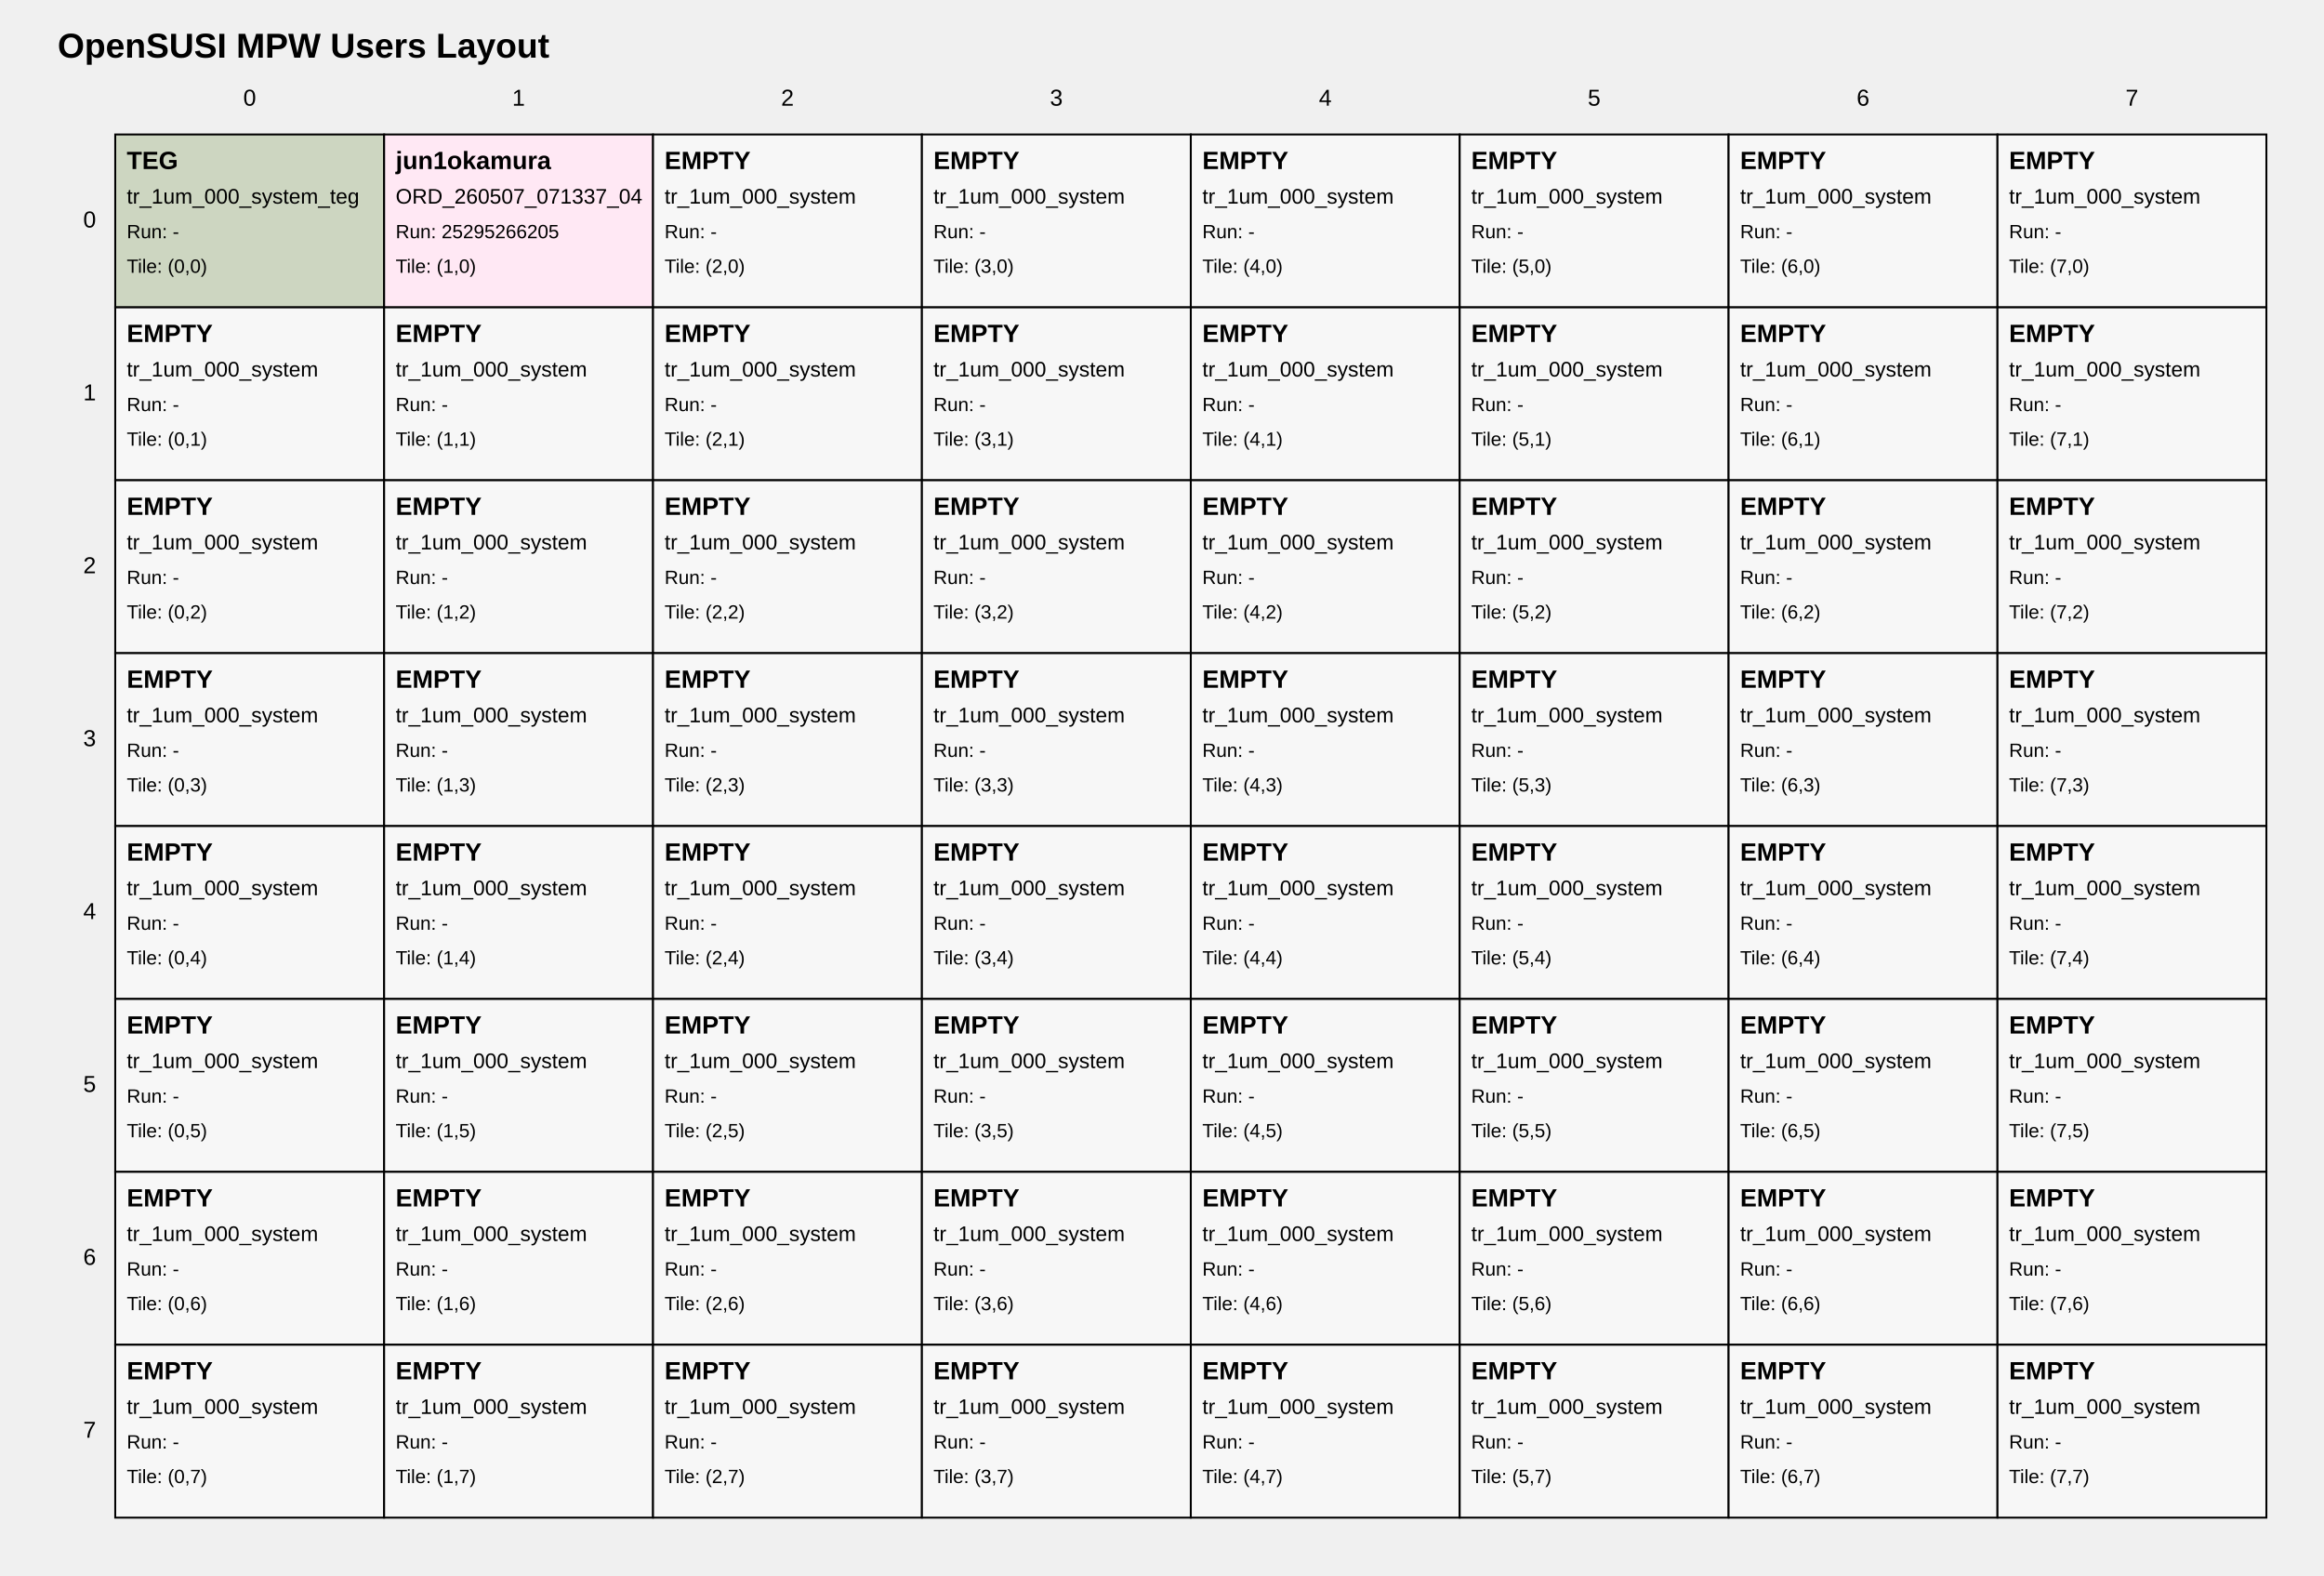
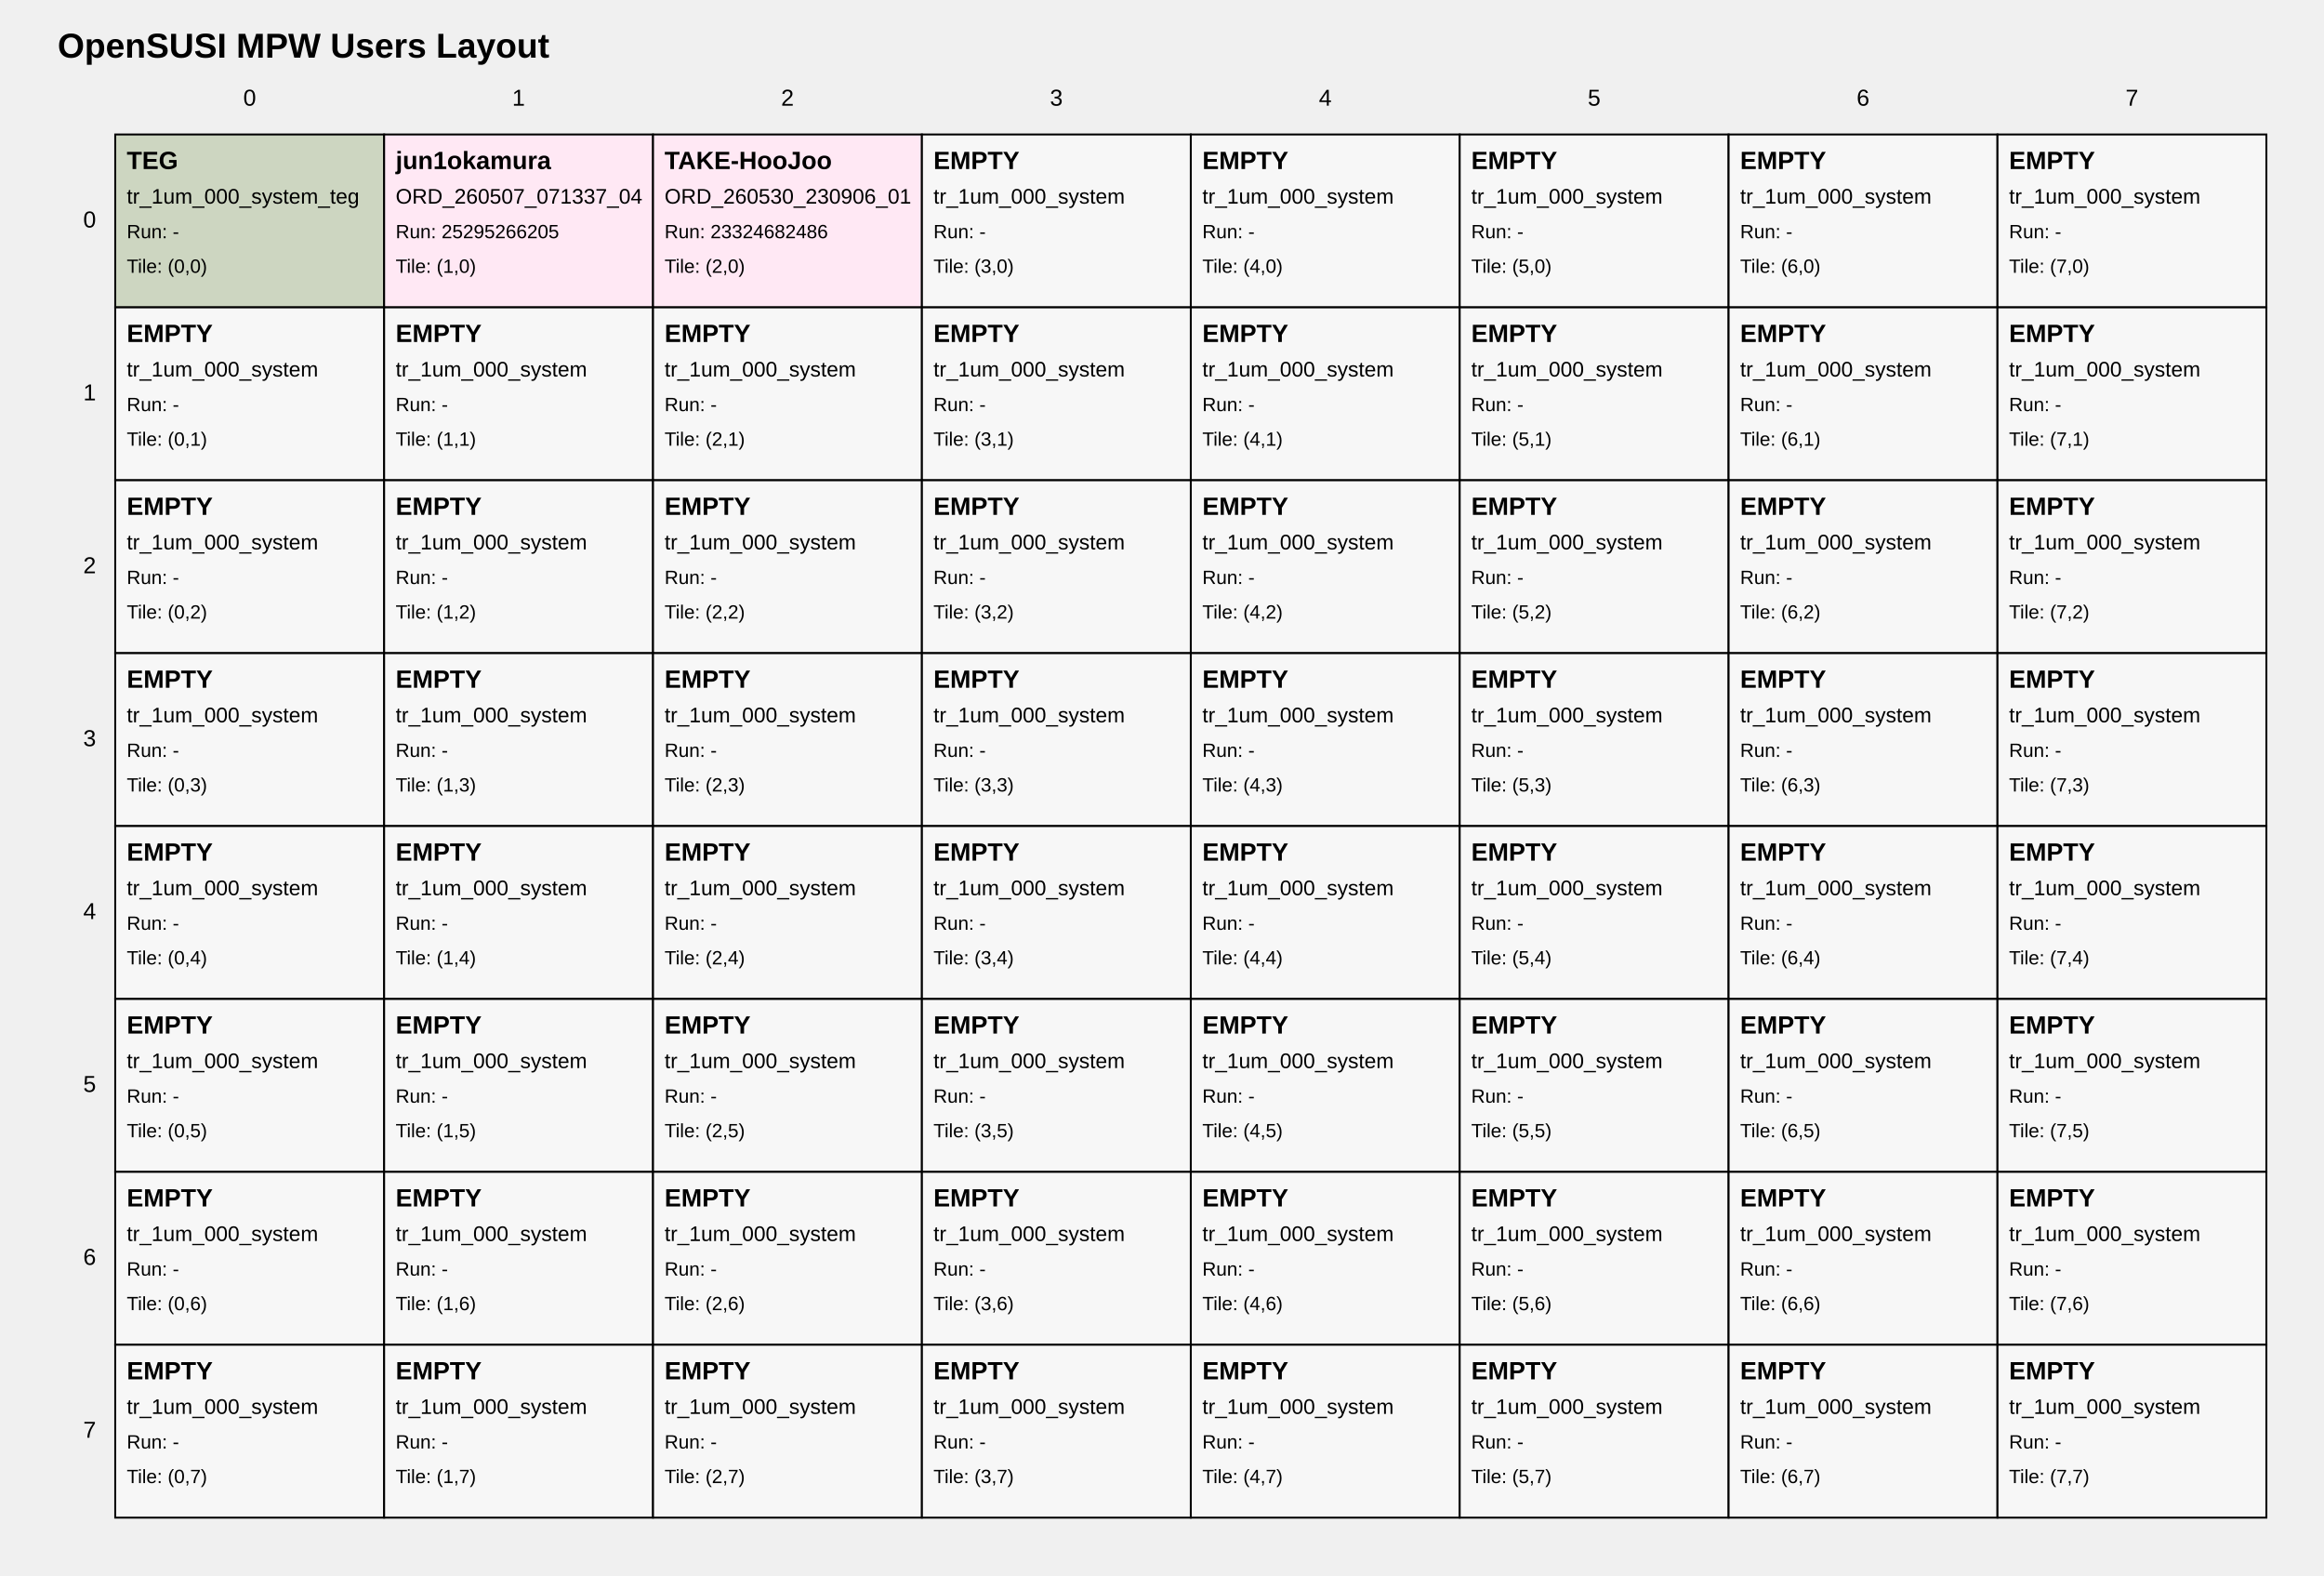
<svg xmlns="http://www.w3.org/2000/svg" width="1210" height="820" viewBox="0 0 1210 820">
  <style>
text { font-family: Arial, sans-serif; fill: black; }
.tile { fill: white; stroke: black; stroke-width: 1; }
.tile-teg { fill: #cdd6c1; }
.tile-user { fill: #ffe8f4; }
.tile-fill { fill: #f7f7f7; }
.grid-label { font-size: 12px; }
.title { font-size: 18px; font-weight: bold; }
.tile-title { font-size: 13px; font-weight: bold; }
.tile-sub { font-size: 11px; }
.tile-run { font-size: 10px; }
</style>
  <text class="title" x="30" y="30">OpenSUSI MPW Users Layout</text>
  <text class="grid-label" x="130.0" y="55" text-anchor="middle">0</text>
  <text class="grid-label" x="270.0" y="55" text-anchor="middle">1</text>
  <text class="grid-label" x="410.0" y="55" text-anchor="middle">2</text>
  <text class="grid-label" x="550.0" y="55" text-anchor="middle">3</text>
  <text class="grid-label" x="690.0" y="55" text-anchor="middle">4</text>
  <text class="grid-label" x="830.0" y="55" text-anchor="middle">5</text>
  <text class="grid-label" x="970.0" y="55" text-anchor="middle">6</text>
  <text class="grid-label" x="1110.0" y="55" text-anchor="middle">7</text>
  <text class="grid-label" x="50" y="115.0" text-anchor="end" dominant-baseline="middle">0</text>
  <text class="grid-label" x="50" y="205.0" text-anchor="end" dominant-baseline="middle">1</text>
  <text class="grid-label" x="50" y="295.0" text-anchor="end" dominant-baseline="middle">2</text>
  <text class="grid-label" x="50" y="385.0" text-anchor="end" dominant-baseline="middle">3</text>
  <text class="grid-label" x="50" y="475.0" text-anchor="end" dominant-baseline="middle">4</text>
  <text class="grid-label" x="50" y="565.0" text-anchor="end" dominant-baseline="middle">5</text>
  <text class="grid-label" x="50" y="655.0" text-anchor="end" dominant-baseline="middle">6</text>
  <text class="grid-label" x="50" y="745.0" text-anchor="end" dominant-baseline="middle">7</text>
  <a href="https://github.com/OpenSUSI/OpenSUSI_MPW_TR2026_TEST/blob/main/users/000_system" target="_blank">
    <rect class="tile tile-teg" x="60" y="70" width="140" height="90" />
    <text class="tile-title" x="66" y="88">TEG</text>
    <text class="tile-sub" x="66" y="106">tr_1um_000_system_teg</text>
    <text class="tile-run" x="66" y="124">Run: -</text>
    <text class="tile-run" x="66" y="142">Tile: (0,0)</text>
  </a>
  <a href="https://github.com/OpenSUSI/OpenSUSI_MPW_TR2026_TEST/blob/main/users/jun1okamura/ORD-260507-071337-04/01" target="_blank">
    <rect class="tile tile-user" x="200" y="70" width="140" height="90" />
    <text class="tile-title" x="206" y="88">jun1okamura</text>
    <text class="tile-sub" x="206" y="106">ORD_260507_071337_04</text>
    <text class="tile-run" x="206" y="124">Run: 25295266205</text>
    <text class="tile-run" x="206" y="142">Tile: (1,0)</text>
  </a>
-   <a href="https://github.com/OpenSUSI/OpenSUSI_MPW_TR2026_TEST/blob/main/users/000_system" target="_blank">
-     <rect class="tile tile-fill" x="340" y="70" width="140" height="90" />
-     <text class="tile-title" x="346" y="88">EMPTY</text>
-     <text class="tile-sub" x="346" y="106">tr_1um_000_system</text>
-     <text class="tile-run" x="346" y="124">Run: -</text>
+   <a href="https://github.com/OpenSUSI/OpenSUSI_MPW_TR2026_TEST/blob/main/users/TAKE-HooJoo/ORD-260530-230906-01/02" target="_blank">
+     <rect class="tile tile-user" x="340" y="70" width="140" height="90" />
+     <text class="tile-title" x="346" y="88">TAKE-HooJoo</text>
+     <text class="tile-sub" x="346" y="106">ORD_260530_230906_01</text>
+     <text class="tile-run" x="346" y="124">Run: 23324682486</text>
    <text class="tile-run" x="346" y="142">Tile: (2,0)</text>
  </a>
  <a href="https://github.com/OpenSUSI/OpenSUSI_MPW_TR2026_TEST/blob/main/users/000_system" target="_blank">
    <rect class="tile tile-fill" x="480" y="70" width="140" height="90" />
    <text class="tile-title" x="486" y="88">EMPTY</text>
    <text class="tile-sub" x="486" y="106">tr_1um_000_system</text>
    <text class="tile-run" x="486" y="124">Run: -</text>
    <text class="tile-run" x="486" y="142">Tile: (3,0)</text>
  </a>
  <a href="https://github.com/OpenSUSI/OpenSUSI_MPW_TR2026_TEST/blob/main/users/000_system" target="_blank">
    <rect class="tile tile-fill" x="620" y="70" width="140" height="90" />
    <text class="tile-title" x="626" y="88">EMPTY</text>
    <text class="tile-sub" x="626" y="106">tr_1um_000_system</text>
    <text class="tile-run" x="626" y="124">Run: -</text>
    <text class="tile-run" x="626" y="142">Tile: (4,0)</text>
  </a>
  <a href="https://github.com/OpenSUSI/OpenSUSI_MPW_TR2026_TEST/blob/main/users/000_system" target="_blank">
    <rect class="tile tile-fill" x="760" y="70" width="140" height="90" />
    <text class="tile-title" x="766" y="88">EMPTY</text>
    <text class="tile-sub" x="766" y="106">tr_1um_000_system</text>
    <text class="tile-run" x="766" y="124">Run: -</text>
    <text class="tile-run" x="766" y="142">Tile: (5,0)</text>
  </a>
  <a href="https://github.com/OpenSUSI/OpenSUSI_MPW_TR2026_TEST/blob/main/users/000_system" target="_blank">
    <rect class="tile tile-fill" x="900" y="70" width="140" height="90" />
    <text class="tile-title" x="906" y="88">EMPTY</text>
    <text class="tile-sub" x="906" y="106">tr_1um_000_system</text>
    <text class="tile-run" x="906" y="124">Run: -</text>
    <text class="tile-run" x="906" y="142">Tile: (6,0)</text>
  </a>
  <a href="https://github.com/OpenSUSI/OpenSUSI_MPW_TR2026_TEST/blob/main/users/000_system" target="_blank">
    <rect class="tile tile-fill" x="1040" y="70" width="140" height="90" />
    <text class="tile-title" x="1046" y="88">EMPTY</text>
    <text class="tile-sub" x="1046" y="106">tr_1um_000_system</text>
    <text class="tile-run" x="1046" y="124">Run: -</text>
    <text class="tile-run" x="1046" y="142">Tile: (7,0)</text>
  </a>
  <a href="https://github.com/OpenSUSI/OpenSUSI_MPW_TR2026_TEST/blob/main/users/000_system" target="_blank">
    <rect class="tile tile-fill" x="60" y="160" width="140" height="90" />
    <text class="tile-title" x="66" y="178">EMPTY</text>
    <text class="tile-sub" x="66" y="196">tr_1um_000_system</text>
    <text class="tile-run" x="66" y="214">Run: -</text>
    <text class="tile-run" x="66" y="232">Tile: (0,1)</text>
  </a>
  <a href="https://github.com/OpenSUSI/OpenSUSI_MPW_TR2026_TEST/blob/main/users/000_system" target="_blank">
    <rect class="tile tile-fill" x="200" y="160" width="140" height="90" />
    <text class="tile-title" x="206" y="178">EMPTY</text>
    <text class="tile-sub" x="206" y="196">tr_1um_000_system</text>
    <text class="tile-run" x="206" y="214">Run: -</text>
    <text class="tile-run" x="206" y="232">Tile: (1,1)</text>
  </a>
  <a href="https://github.com/OpenSUSI/OpenSUSI_MPW_TR2026_TEST/blob/main/users/000_system" target="_blank">
    <rect class="tile tile-fill" x="340" y="160" width="140" height="90" />
    <text class="tile-title" x="346" y="178">EMPTY</text>
    <text class="tile-sub" x="346" y="196">tr_1um_000_system</text>
    <text class="tile-run" x="346" y="214">Run: -</text>
    <text class="tile-run" x="346" y="232">Tile: (2,1)</text>
  </a>
  <a href="https://github.com/OpenSUSI/OpenSUSI_MPW_TR2026_TEST/blob/main/users/000_system" target="_blank">
    <rect class="tile tile-fill" x="480" y="160" width="140" height="90" />
    <text class="tile-title" x="486" y="178">EMPTY</text>
    <text class="tile-sub" x="486" y="196">tr_1um_000_system</text>
    <text class="tile-run" x="486" y="214">Run: -</text>
    <text class="tile-run" x="486" y="232">Tile: (3,1)</text>
  </a>
  <a href="https://github.com/OpenSUSI/OpenSUSI_MPW_TR2026_TEST/blob/main/users/000_system" target="_blank">
    <rect class="tile tile-fill" x="620" y="160" width="140" height="90" />
    <text class="tile-title" x="626" y="178">EMPTY</text>
    <text class="tile-sub" x="626" y="196">tr_1um_000_system</text>
    <text class="tile-run" x="626" y="214">Run: -</text>
    <text class="tile-run" x="626" y="232">Tile: (4,1)</text>
  </a>
  <a href="https://github.com/OpenSUSI/OpenSUSI_MPW_TR2026_TEST/blob/main/users/000_system" target="_blank">
    <rect class="tile tile-fill" x="760" y="160" width="140" height="90" />
    <text class="tile-title" x="766" y="178">EMPTY</text>
    <text class="tile-sub" x="766" y="196">tr_1um_000_system</text>
    <text class="tile-run" x="766" y="214">Run: -</text>
    <text class="tile-run" x="766" y="232">Tile: (5,1)</text>
  </a>
  <a href="https://github.com/OpenSUSI/OpenSUSI_MPW_TR2026_TEST/blob/main/users/000_system" target="_blank">
    <rect class="tile tile-fill" x="900" y="160" width="140" height="90" />
    <text class="tile-title" x="906" y="178">EMPTY</text>
    <text class="tile-sub" x="906" y="196">tr_1um_000_system</text>
    <text class="tile-run" x="906" y="214">Run: -</text>
    <text class="tile-run" x="906" y="232">Tile: (6,1)</text>
  </a>
  <a href="https://github.com/OpenSUSI/OpenSUSI_MPW_TR2026_TEST/blob/main/users/000_system" target="_blank">
    <rect class="tile tile-fill" x="1040" y="160" width="140" height="90" />
    <text class="tile-title" x="1046" y="178">EMPTY</text>
    <text class="tile-sub" x="1046" y="196">tr_1um_000_system</text>
    <text class="tile-run" x="1046" y="214">Run: -</text>
    <text class="tile-run" x="1046" y="232">Tile: (7,1)</text>
  </a>
  <a href="https://github.com/OpenSUSI/OpenSUSI_MPW_TR2026_TEST/blob/main/users/000_system" target="_blank">
    <rect class="tile tile-fill" x="60" y="250" width="140" height="90" />
    <text class="tile-title" x="66" y="268">EMPTY</text>
    <text class="tile-sub" x="66" y="286">tr_1um_000_system</text>
    <text class="tile-run" x="66" y="304">Run: -</text>
    <text class="tile-run" x="66" y="322">Tile: (0,2)</text>
  </a>
  <a href="https://github.com/OpenSUSI/OpenSUSI_MPW_TR2026_TEST/blob/main/users/000_system" target="_blank">
    <rect class="tile tile-fill" x="200" y="250" width="140" height="90" />
    <text class="tile-title" x="206" y="268">EMPTY</text>
    <text class="tile-sub" x="206" y="286">tr_1um_000_system</text>
    <text class="tile-run" x="206" y="304">Run: -</text>
    <text class="tile-run" x="206" y="322">Tile: (1,2)</text>
  </a>
  <a href="https://github.com/OpenSUSI/OpenSUSI_MPW_TR2026_TEST/blob/main/users/000_system" target="_blank">
    <rect class="tile tile-fill" x="340" y="250" width="140" height="90" />
    <text class="tile-title" x="346" y="268">EMPTY</text>
    <text class="tile-sub" x="346" y="286">tr_1um_000_system</text>
    <text class="tile-run" x="346" y="304">Run: -</text>
    <text class="tile-run" x="346" y="322">Tile: (2,2)</text>
  </a>
  <a href="https://github.com/OpenSUSI/OpenSUSI_MPW_TR2026_TEST/blob/main/users/000_system" target="_blank">
    <rect class="tile tile-fill" x="480" y="250" width="140" height="90" />
    <text class="tile-title" x="486" y="268">EMPTY</text>
    <text class="tile-sub" x="486" y="286">tr_1um_000_system</text>
    <text class="tile-run" x="486" y="304">Run: -</text>
    <text class="tile-run" x="486" y="322">Tile: (3,2)</text>
  </a>
  <a href="https://github.com/OpenSUSI/OpenSUSI_MPW_TR2026_TEST/blob/main/users/000_system" target="_blank">
    <rect class="tile tile-fill" x="620" y="250" width="140" height="90" />
    <text class="tile-title" x="626" y="268">EMPTY</text>
    <text class="tile-sub" x="626" y="286">tr_1um_000_system</text>
    <text class="tile-run" x="626" y="304">Run: -</text>
    <text class="tile-run" x="626" y="322">Tile: (4,2)</text>
  </a>
  <a href="https://github.com/OpenSUSI/OpenSUSI_MPW_TR2026_TEST/blob/main/users/000_system" target="_blank">
    <rect class="tile tile-fill" x="760" y="250" width="140" height="90" />
    <text class="tile-title" x="766" y="268">EMPTY</text>
    <text class="tile-sub" x="766" y="286">tr_1um_000_system</text>
    <text class="tile-run" x="766" y="304">Run: -</text>
    <text class="tile-run" x="766" y="322">Tile: (5,2)</text>
  </a>
  <a href="https://github.com/OpenSUSI/OpenSUSI_MPW_TR2026_TEST/blob/main/users/000_system" target="_blank">
    <rect class="tile tile-fill" x="900" y="250" width="140" height="90" />
    <text class="tile-title" x="906" y="268">EMPTY</text>
    <text class="tile-sub" x="906" y="286">tr_1um_000_system</text>
    <text class="tile-run" x="906" y="304">Run: -</text>
    <text class="tile-run" x="906" y="322">Tile: (6,2)</text>
  </a>
  <a href="https://github.com/OpenSUSI/OpenSUSI_MPW_TR2026_TEST/blob/main/users/000_system" target="_blank">
    <rect class="tile tile-fill" x="1040" y="250" width="140" height="90" />
    <text class="tile-title" x="1046" y="268">EMPTY</text>
    <text class="tile-sub" x="1046" y="286">tr_1um_000_system</text>
    <text class="tile-run" x="1046" y="304">Run: -</text>
    <text class="tile-run" x="1046" y="322">Tile: (7,2)</text>
  </a>
  <a href="https://github.com/OpenSUSI/OpenSUSI_MPW_TR2026_TEST/blob/main/users/000_system" target="_blank">
    <rect class="tile tile-fill" x="60" y="340" width="140" height="90" />
    <text class="tile-title" x="66" y="358">EMPTY</text>
    <text class="tile-sub" x="66" y="376">tr_1um_000_system</text>
    <text class="tile-run" x="66" y="394">Run: -</text>
    <text class="tile-run" x="66" y="412">Tile: (0,3)</text>
  </a>
  <a href="https://github.com/OpenSUSI/OpenSUSI_MPW_TR2026_TEST/blob/main/users/000_system" target="_blank">
    <rect class="tile tile-fill" x="200" y="340" width="140" height="90" />
    <text class="tile-title" x="206" y="358">EMPTY</text>
    <text class="tile-sub" x="206" y="376">tr_1um_000_system</text>
    <text class="tile-run" x="206" y="394">Run: -</text>
    <text class="tile-run" x="206" y="412">Tile: (1,3)</text>
  </a>
  <a href="https://github.com/OpenSUSI/OpenSUSI_MPW_TR2026_TEST/blob/main/users/000_system" target="_blank">
    <rect class="tile tile-fill" x="340" y="340" width="140" height="90" />
    <text class="tile-title" x="346" y="358">EMPTY</text>
    <text class="tile-sub" x="346" y="376">tr_1um_000_system</text>
    <text class="tile-run" x="346" y="394">Run: -</text>
    <text class="tile-run" x="346" y="412">Tile: (2,3)</text>
  </a>
  <a href="https://github.com/OpenSUSI/OpenSUSI_MPW_TR2026_TEST/blob/main/users/000_system" target="_blank">
    <rect class="tile tile-fill" x="480" y="340" width="140" height="90" />
    <text class="tile-title" x="486" y="358">EMPTY</text>
    <text class="tile-sub" x="486" y="376">tr_1um_000_system</text>
    <text class="tile-run" x="486" y="394">Run: -</text>
    <text class="tile-run" x="486" y="412">Tile: (3,3)</text>
  </a>
  <a href="https://github.com/OpenSUSI/OpenSUSI_MPW_TR2026_TEST/blob/main/users/000_system" target="_blank">
    <rect class="tile tile-fill" x="620" y="340" width="140" height="90" />
    <text class="tile-title" x="626" y="358">EMPTY</text>
    <text class="tile-sub" x="626" y="376">tr_1um_000_system</text>
    <text class="tile-run" x="626" y="394">Run: -</text>
    <text class="tile-run" x="626" y="412">Tile: (4,3)</text>
  </a>
  <a href="https://github.com/OpenSUSI/OpenSUSI_MPW_TR2026_TEST/blob/main/users/000_system" target="_blank">
    <rect class="tile tile-fill" x="760" y="340" width="140" height="90" />
    <text class="tile-title" x="766" y="358">EMPTY</text>
    <text class="tile-sub" x="766" y="376">tr_1um_000_system</text>
    <text class="tile-run" x="766" y="394">Run: -</text>
    <text class="tile-run" x="766" y="412">Tile: (5,3)</text>
  </a>
  <a href="https://github.com/OpenSUSI/OpenSUSI_MPW_TR2026_TEST/blob/main/users/000_system" target="_blank">
    <rect class="tile tile-fill" x="900" y="340" width="140" height="90" />
    <text class="tile-title" x="906" y="358">EMPTY</text>
    <text class="tile-sub" x="906" y="376">tr_1um_000_system</text>
    <text class="tile-run" x="906" y="394">Run: -</text>
    <text class="tile-run" x="906" y="412">Tile: (6,3)</text>
  </a>
  <a href="https://github.com/OpenSUSI/OpenSUSI_MPW_TR2026_TEST/blob/main/users/000_system" target="_blank">
    <rect class="tile tile-fill" x="1040" y="340" width="140" height="90" />
    <text class="tile-title" x="1046" y="358">EMPTY</text>
    <text class="tile-sub" x="1046" y="376">tr_1um_000_system</text>
    <text class="tile-run" x="1046" y="394">Run: -</text>
    <text class="tile-run" x="1046" y="412">Tile: (7,3)</text>
  </a>
  <a href="https://github.com/OpenSUSI/OpenSUSI_MPW_TR2026_TEST/blob/main/users/000_system" target="_blank">
    <rect class="tile tile-fill" x="60" y="430" width="140" height="90" />
    <text class="tile-title" x="66" y="448">EMPTY</text>
    <text class="tile-sub" x="66" y="466">tr_1um_000_system</text>
    <text class="tile-run" x="66" y="484">Run: -</text>
    <text class="tile-run" x="66" y="502">Tile: (0,4)</text>
  </a>
  <a href="https://github.com/OpenSUSI/OpenSUSI_MPW_TR2026_TEST/blob/main/users/000_system" target="_blank">
    <rect class="tile tile-fill" x="200" y="430" width="140" height="90" />
    <text class="tile-title" x="206" y="448">EMPTY</text>
    <text class="tile-sub" x="206" y="466">tr_1um_000_system</text>
    <text class="tile-run" x="206" y="484">Run: -</text>
    <text class="tile-run" x="206" y="502">Tile: (1,4)</text>
  </a>
  <a href="https://github.com/OpenSUSI/OpenSUSI_MPW_TR2026_TEST/blob/main/users/000_system" target="_blank">
    <rect class="tile tile-fill" x="340" y="430" width="140" height="90" />
    <text class="tile-title" x="346" y="448">EMPTY</text>
    <text class="tile-sub" x="346" y="466">tr_1um_000_system</text>
    <text class="tile-run" x="346" y="484">Run: -</text>
    <text class="tile-run" x="346" y="502">Tile: (2,4)</text>
  </a>
  <a href="https://github.com/OpenSUSI/OpenSUSI_MPW_TR2026_TEST/blob/main/users/000_system" target="_blank">
    <rect class="tile tile-fill" x="480" y="430" width="140" height="90" />
    <text class="tile-title" x="486" y="448">EMPTY</text>
    <text class="tile-sub" x="486" y="466">tr_1um_000_system</text>
    <text class="tile-run" x="486" y="484">Run: -</text>
    <text class="tile-run" x="486" y="502">Tile: (3,4)</text>
  </a>
  <a href="https://github.com/OpenSUSI/OpenSUSI_MPW_TR2026_TEST/blob/main/users/000_system" target="_blank">
    <rect class="tile tile-fill" x="620" y="430" width="140" height="90" />
    <text class="tile-title" x="626" y="448">EMPTY</text>
    <text class="tile-sub" x="626" y="466">tr_1um_000_system</text>
    <text class="tile-run" x="626" y="484">Run: -</text>
    <text class="tile-run" x="626" y="502">Tile: (4,4)</text>
  </a>
  <a href="https://github.com/OpenSUSI/OpenSUSI_MPW_TR2026_TEST/blob/main/users/000_system" target="_blank">
    <rect class="tile tile-fill" x="760" y="430" width="140" height="90" />
    <text class="tile-title" x="766" y="448">EMPTY</text>
    <text class="tile-sub" x="766" y="466">tr_1um_000_system</text>
    <text class="tile-run" x="766" y="484">Run: -</text>
    <text class="tile-run" x="766" y="502">Tile: (5,4)</text>
  </a>
  <a href="https://github.com/OpenSUSI/OpenSUSI_MPW_TR2026_TEST/blob/main/users/000_system" target="_blank">
    <rect class="tile tile-fill" x="900" y="430" width="140" height="90" />
    <text class="tile-title" x="906" y="448">EMPTY</text>
    <text class="tile-sub" x="906" y="466">tr_1um_000_system</text>
    <text class="tile-run" x="906" y="484">Run: -</text>
    <text class="tile-run" x="906" y="502">Tile: (6,4)</text>
  </a>
  <a href="https://github.com/OpenSUSI/OpenSUSI_MPW_TR2026_TEST/blob/main/users/000_system" target="_blank">
    <rect class="tile tile-fill" x="1040" y="430" width="140" height="90" />
    <text class="tile-title" x="1046" y="448">EMPTY</text>
    <text class="tile-sub" x="1046" y="466">tr_1um_000_system</text>
    <text class="tile-run" x="1046" y="484">Run: -</text>
    <text class="tile-run" x="1046" y="502">Tile: (7,4)</text>
  </a>
  <a href="https://github.com/OpenSUSI/OpenSUSI_MPW_TR2026_TEST/blob/main/users/000_system" target="_blank">
    <rect class="tile tile-fill" x="60" y="520" width="140" height="90" />
    <text class="tile-title" x="66" y="538">EMPTY</text>
    <text class="tile-sub" x="66" y="556">tr_1um_000_system</text>
    <text class="tile-run" x="66" y="574">Run: -</text>
    <text class="tile-run" x="66" y="592">Tile: (0,5)</text>
  </a>
  <a href="https://github.com/OpenSUSI/OpenSUSI_MPW_TR2026_TEST/blob/main/users/000_system" target="_blank">
    <rect class="tile tile-fill" x="200" y="520" width="140" height="90" />
    <text class="tile-title" x="206" y="538">EMPTY</text>
    <text class="tile-sub" x="206" y="556">tr_1um_000_system</text>
    <text class="tile-run" x="206" y="574">Run: -</text>
    <text class="tile-run" x="206" y="592">Tile: (1,5)</text>
  </a>
  <a href="https://github.com/OpenSUSI/OpenSUSI_MPW_TR2026_TEST/blob/main/users/000_system" target="_blank">
    <rect class="tile tile-fill" x="340" y="520" width="140" height="90" />
    <text class="tile-title" x="346" y="538">EMPTY</text>
    <text class="tile-sub" x="346" y="556">tr_1um_000_system</text>
    <text class="tile-run" x="346" y="574">Run: -</text>
    <text class="tile-run" x="346" y="592">Tile: (2,5)</text>
  </a>
  <a href="https://github.com/OpenSUSI/OpenSUSI_MPW_TR2026_TEST/blob/main/users/000_system" target="_blank">
    <rect class="tile tile-fill" x="480" y="520" width="140" height="90" />
    <text class="tile-title" x="486" y="538">EMPTY</text>
    <text class="tile-sub" x="486" y="556">tr_1um_000_system</text>
    <text class="tile-run" x="486" y="574">Run: -</text>
    <text class="tile-run" x="486" y="592">Tile: (3,5)</text>
  </a>
  <a href="https://github.com/OpenSUSI/OpenSUSI_MPW_TR2026_TEST/blob/main/users/000_system" target="_blank">
    <rect class="tile tile-fill" x="620" y="520" width="140" height="90" />
    <text class="tile-title" x="626" y="538">EMPTY</text>
    <text class="tile-sub" x="626" y="556">tr_1um_000_system</text>
    <text class="tile-run" x="626" y="574">Run: -</text>
    <text class="tile-run" x="626" y="592">Tile: (4,5)</text>
  </a>
  <a href="https://github.com/OpenSUSI/OpenSUSI_MPW_TR2026_TEST/blob/main/users/000_system" target="_blank">
    <rect class="tile tile-fill" x="760" y="520" width="140" height="90" />
    <text class="tile-title" x="766" y="538">EMPTY</text>
    <text class="tile-sub" x="766" y="556">tr_1um_000_system</text>
    <text class="tile-run" x="766" y="574">Run: -</text>
    <text class="tile-run" x="766" y="592">Tile: (5,5)</text>
  </a>
  <a href="https://github.com/OpenSUSI/OpenSUSI_MPW_TR2026_TEST/blob/main/users/000_system" target="_blank">
    <rect class="tile tile-fill" x="900" y="520" width="140" height="90" />
    <text class="tile-title" x="906" y="538">EMPTY</text>
    <text class="tile-sub" x="906" y="556">tr_1um_000_system</text>
    <text class="tile-run" x="906" y="574">Run: -</text>
    <text class="tile-run" x="906" y="592">Tile: (6,5)</text>
  </a>
  <a href="https://github.com/OpenSUSI/OpenSUSI_MPW_TR2026_TEST/blob/main/users/000_system" target="_blank">
    <rect class="tile tile-fill" x="1040" y="520" width="140" height="90" />
    <text class="tile-title" x="1046" y="538">EMPTY</text>
    <text class="tile-sub" x="1046" y="556">tr_1um_000_system</text>
    <text class="tile-run" x="1046" y="574">Run: -</text>
    <text class="tile-run" x="1046" y="592">Tile: (7,5)</text>
  </a>
  <a href="https://github.com/OpenSUSI/OpenSUSI_MPW_TR2026_TEST/blob/main/users/000_system" target="_blank">
    <rect class="tile tile-fill" x="60" y="610" width="140" height="90" />
    <text class="tile-title" x="66" y="628">EMPTY</text>
    <text class="tile-sub" x="66" y="646">tr_1um_000_system</text>
    <text class="tile-run" x="66" y="664">Run: -</text>
    <text class="tile-run" x="66" y="682">Tile: (0,6)</text>
  </a>
  <a href="https://github.com/OpenSUSI/OpenSUSI_MPW_TR2026_TEST/blob/main/users/000_system" target="_blank">
    <rect class="tile tile-fill" x="200" y="610" width="140" height="90" />
    <text class="tile-title" x="206" y="628">EMPTY</text>
    <text class="tile-sub" x="206" y="646">tr_1um_000_system</text>
    <text class="tile-run" x="206" y="664">Run: -</text>
    <text class="tile-run" x="206" y="682">Tile: (1,6)</text>
  </a>
  <a href="https://github.com/OpenSUSI/OpenSUSI_MPW_TR2026_TEST/blob/main/users/000_system" target="_blank">
    <rect class="tile tile-fill" x="340" y="610" width="140" height="90" />
    <text class="tile-title" x="346" y="628">EMPTY</text>
    <text class="tile-sub" x="346" y="646">tr_1um_000_system</text>
    <text class="tile-run" x="346" y="664">Run: -</text>
    <text class="tile-run" x="346" y="682">Tile: (2,6)</text>
  </a>
  <a href="https://github.com/OpenSUSI/OpenSUSI_MPW_TR2026_TEST/blob/main/users/000_system" target="_blank">
    <rect class="tile tile-fill" x="480" y="610" width="140" height="90" />
    <text class="tile-title" x="486" y="628">EMPTY</text>
    <text class="tile-sub" x="486" y="646">tr_1um_000_system</text>
    <text class="tile-run" x="486" y="664">Run: -</text>
    <text class="tile-run" x="486" y="682">Tile: (3,6)</text>
  </a>
  <a href="https://github.com/OpenSUSI/OpenSUSI_MPW_TR2026_TEST/blob/main/users/000_system" target="_blank">
    <rect class="tile tile-fill" x="620" y="610" width="140" height="90" />
    <text class="tile-title" x="626" y="628">EMPTY</text>
    <text class="tile-sub" x="626" y="646">tr_1um_000_system</text>
    <text class="tile-run" x="626" y="664">Run: -</text>
    <text class="tile-run" x="626" y="682">Tile: (4,6)</text>
  </a>
  <a href="https://github.com/OpenSUSI/OpenSUSI_MPW_TR2026_TEST/blob/main/users/000_system" target="_blank">
    <rect class="tile tile-fill" x="760" y="610" width="140" height="90" />
    <text class="tile-title" x="766" y="628">EMPTY</text>
    <text class="tile-sub" x="766" y="646">tr_1um_000_system</text>
    <text class="tile-run" x="766" y="664">Run: -</text>
    <text class="tile-run" x="766" y="682">Tile: (5,6)</text>
  </a>
  <a href="https://github.com/OpenSUSI/OpenSUSI_MPW_TR2026_TEST/blob/main/users/000_system" target="_blank">
    <rect class="tile tile-fill" x="900" y="610" width="140" height="90" />
    <text class="tile-title" x="906" y="628">EMPTY</text>
    <text class="tile-sub" x="906" y="646">tr_1um_000_system</text>
    <text class="tile-run" x="906" y="664">Run: -</text>
    <text class="tile-run" x="906" y="682">Tile: (6,6)</text>
  </a>
  <a href="https://github.com/OpenSUSI/OpenSUSI_MPW_TR2026_TEST/blob/main/users/000_system" target="_blank">
    <rect class="tile tile-fill" x="1040" y="610" width="140" height="90" />
    <text class="tile-title" x="1046" y="628">EMPTY</text>
    <text class="tile-sub" x="1046" y="646">tr_1um_000_system</text>
    <text class="tile-run" x="1046" y="664">Run: -</text>
    <text class="tile-run" x="1046" y="682">Tile: (7,6)</text>
  </a>
  <a href="https://github.com/OpenSUSI/OpenSUSI_MPW_TR2026_TEST/blob/main/users/000_system" target="_blank">
    <rect class="tile tile-fill" x="60" y="700" width="140" height="90" />
    <text class="tile-title" x="66" y="718">EMPTY</text>
    <text class="tile-sub" x="66" y="736">tr_1um_000_system</text>
    <text class="tile-run" x="66" y="754">Run: -</text>
    <text class="tile-run" x="66" y="772">Tile: (0,7)</text>
  </a>
  <a href="https://github.com/OpenSUSI/OpenSUSI_MPW_TR2026_TEST/blob/main/users/000_system" target="_blank">
    <rect class="tile tile-fill" x="200" y="700" width="140" height="90" />
    <text class="tile-title" x="206" y="718">EMPTY</text>
    <text class="tile-sub" x="206" y="736">tr_1um_000_system</text>
    <text class="tile-run" x="206" y="754">Run: -</text>
    <text class="tile-run" x="206" y="772">Tile: (1,7)</text>
  </a>
  <a href="https://github.com/OpenSUSI/OpenSUSI_MPW_TR2026_TEST/blob/main/users/000_system" target="_blank">
    <rect class="tile tile-fill" x="340" y="700" width="140" height="90" />
    <text class="tile-title" x="346" y="718">EMPTY</text>
    <text class="tile-sub" x="346" y="736">tr_1um_000_system</text>
    <text class="tile-run" x="346" y="754">Run: -</text>
    <text class="tile-run" x="346" y="772">Tile: (2,7)</text>
  </a>
  <a href="https://github.com/OpenSUSI/OpenSUSI_MPW_TR2026_TEST/blob/main/users/000_system" target="_blank">
    <rect class="tile tile-fill" x="480" y="700" width="140" height="90" />
    <text class="tile-title" x="486" y="718">EMPTY</text>
    <text class="tile-sub" x="486" y="736">tr_1um_000_system</text>
    <text class="tile-run" x="486" y="754">Run: -</text>
    <text class="tile-run" x="486" y="772">Tile: (3,7)</text>
  </a>
  <a href="https://github.com/OpenSUSI/OpenSUSI_MPW_TR2026_TEST/blob/main/users/000_system" target="_blank">
    <rect class="tile tile-fill" x="620" y="700" width="140" height="90" />
    <text class="tile-title" x="626" y="718">EMPTY</text>
    <text class="tile-sub" x="626" y="736">tr_1um_000_system</text>
    <text class="tile-run" x="626" y="754">Run: -</text>
    <text class="tile-run" x="626" y="772">Tile: (4,7)</text>
  </a>
  <a href="https://github.com/OpenSUSI/OpenSUSI_MPW_TR2026_TEST/blob/main/users/000_system" target="_blank">
    <rect class="tile tile-fill" x="760" y="700" width="140" height="90" />
    <text class="tile-title" x="766" y="718">EMPTY</text>
    <text class="tile-sub" x="766" y="736">tr_1um_000_system</text>
    <text class="tile-run" x="766" y="754">Run: -</text>
    <text class="tile-run" x="766" y="772">Tile: (5,7)</text>
  </a>
  <a href="https://github.com/OpenSUSI/OpenSUSI_MPW_TR2026_TEST/blob/main/users/000_system" target="_blank">
    <rect class="tile tile-fill" x="900" y="700" width="140" height="90" />
    <text class="tile-title" x="906" y="718">EMPTY</text>
    <text class="tile-sub" x="906" y="736">tr_1um_000_system</text>
    <text class="tile-run" x="906" y="754">Run: -</text>
    <text class="tile-run" x="906" y="772">Tile: (6,7)</text>
  </a>
  <a href="https://github.com/OpenSUSI/OpenSUSI_MPW_TR2026_TEST/blob/main/users/000_system" target="_blank">
    <rect class="tile tile-fill" x="1040" y="700" width="140" height="90" />
    <text class="tile-title" x="1046" y="718">EMPTY</text>
    <text class="tile-sub" x="1046" y="736">tr_1um_000_system</text>
    <text class="tile-run" x="1046" y="754">Run: -</text>
    <text class="tile-run" x="1046" y="772">Tile: (7,7)</text>
  </a>
</svg>
